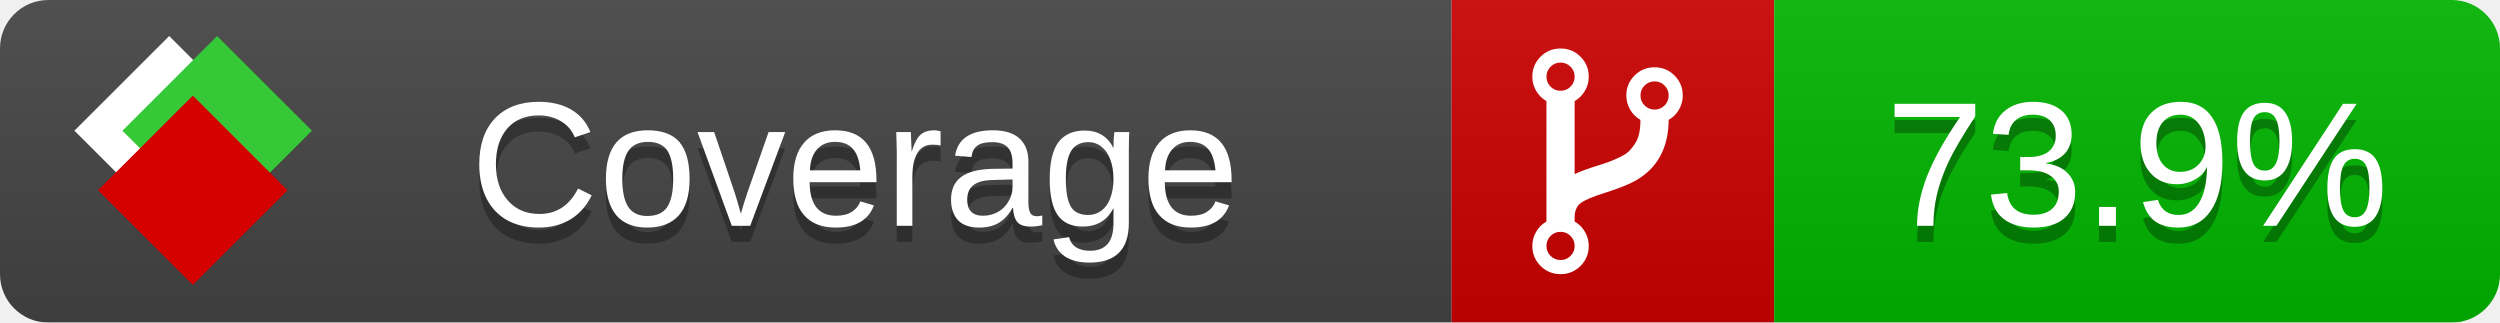
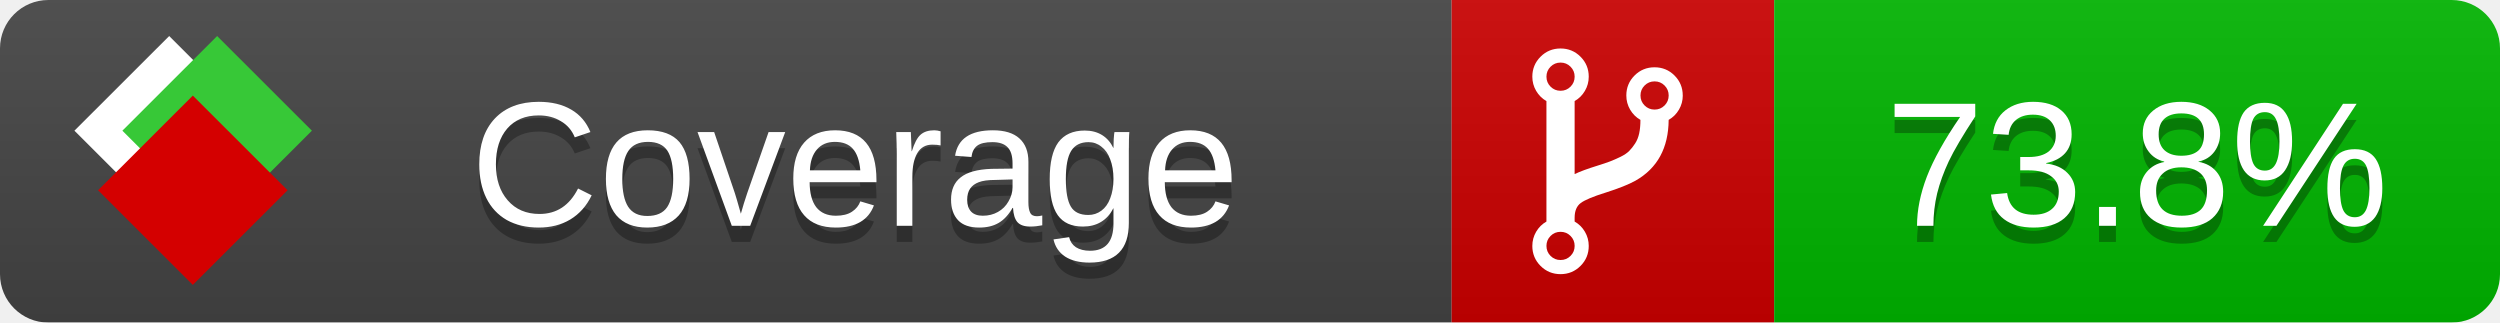
<svg xmlns="http://www.w3.org/2000/svg" xmlns:xlink="http://www.w3.org/1999/xlink" width="155" height="20">
  <style type="text/css">
          
            @keyframes fade1 {
                0% { visibility: visible; opacity: 1; }
               23% { visibility: visible; opacity: 1; }
               25% { visibility: hidden; opacity: 0; }
               48% { visibility: hidden; opacity: 0; }
               50% { visibility: hidden; opacity: 0; }
               73% { visibility: hidden; opacity: 0; }
               75% { visibility: hidden; opacity: 0; }
               98% { visibility: hidden; opacity: 0; }
              100% { visibility: visible; opacity: 1; }
            }
            @keyframes fade2 {
                0% { visibility: hidden; opacity: 0; }
               23% { visibility: hidden; opacity: 0; }
               25% { visibility: visible; opacity: 1; }
               48% { visibility: visible; opacity: 1; }
               50% { visibility: hidden; opacity: 0; }
               73% { visibility: hidden; opacity: 0; }
               75% { visibility: hidden; opacity: 0; }
               98% { visibility: hidden; opacity: 0; }
              100% { visibility: hidden; opacity: 0; }
            }
            @keyframes fade3 {
                0% { visibility: hidden; opacity: 0; }
               23% { visibility: hidden; opacity: 0; }
               25% { visibility: hidden; opacity: 0; }
               48% { visibility: hidden; opacity: 0; }
               50% { visibility: visible; opacity: 1; }
               73% { visibility: visible; opacity: 1; }
               75% { visibility: hidden; opacity: 0; }
               98% { visibility: hidden; opacity: 0; }
              100% { visibility: hidden; opacity: 0; }
            }
            @keyframes fade4 {
                0% { visibility: hidden; opacity: 0; }
               23% { visibility: hidden; opacity: 0; }
               25% { visibility: hidden; opacity: 0; }
               48% { visibility: hidden; opacity: 0; }
               50% { visibility: hidden; opacity: 0; }
               73% { visibility: hidden; opacity: 0; }
               75% { visibility: visible; opacity: 1; }
               98% { visibility: visible; opacity: 1; }
              100% { visibility: hidden; opacity: 0; }
            }
            .linecoverage {
                animation-duration: 15s;
                animation-name: fade1;
                animation-iteration-count: infinite;
            }
            .branchcoverage {
                animation-duration: 15s;
                animation-name: fade2;
                animation-iteration-count: infinite;
            }
            .methodcoverage {
                animation-duration: 15s;
                animation-name: fade3;
                animation-iteration-count: infinite;
            }
            .fullmethodcoverage {
                animation-duration: 15s;
                animation-name: fade4;
                animation-iteration-count: infinite;
            }
          
    </style>
  <defs>
    <linearGradient id="gradient" x2="0" y2="100%">
      <stop offset="0" stop-color="#bbb" stop-opacity=".1" />
      <stop offset="1" stop-opacity=".1" />
    </linearGradient>
    <linearGradient id="c">
      <stop offset="0" stop-color="#d40000" />
      <stop offset="1" stop-color="#ff2a2a" />
    </linearGradient>
    <linearGradient id="a">
      <stop offset="0" stop-color="#e0e0de" />
      <stop offset="1" stop-color="#fff" />
    </linearGradient>
    <linearGradient id="b">
      <stop offset="0" stop-color="#37c837" />
      <stop offset="1" stop-color="#217821" />
    </linearGradient>
    <linearGradient xlink:href="#a" id="e" x1="106.44" x2="69.96" y1="-11.96" y2="-46.84" gradientTransform="matrix(-.8426 -.00045 -.00045 -.8426 -94.27 -75.82)" gradientUnits="userSpaceOnUse" />
    <linearGradient xlink:href="#b" id="f" x1="56.19" x2="77.97" y1="-23.45" y2="10.62" gradientTransform="matrix(.8426 .00045 .00045 .8426 94.27 75.82)" gradientUnits="userSpaceOnUse" />
    <linearGradient xlink:href="#c" id="g" x1="79.98" x2="132.9" y1="10.79" y2="10.79" gradientTransform="matrix(.8426 .00045 .00045 .8426 94.27 75.82)" gradientUnits="userSpaceOnUse" />
    <mask id="mask">
      <rect width="155" height="20" rx="3" fill="#fff" />
    </mask>
    <g id="icon" transform="matrix(.04486 0 0 .04481 -.48 -.63)">
      <rect width="52.92" height="52.92" x="-109.72" y="-27.13" fill="url(#e)" transform="rotate(-135)" />
      <rect width="52.92" height="52.92" x="70.19" y="-39.18" fill="url(#f)" transform="rotate(45)" />
      <rect width="52.92" height="52.92" x="80.05" y="-15.74" fill="url(#g)" transform="rotate(45)" />
    </g>
  </defs>
  <g mask="url(#mask)">
    <rect x="0" y="0" width="90" height="20" fill="#444" />
    <rect x="90" y="0" width="20" height="20" fill="#c00" />
    <rect x="110" y="0" width="45" height="20" fill="#00B600" />
    <rect x="0" y="0" width="155" height="20" fill="url(#gradient)" />
  </g>
  <g>
    <path class="" fill="#fff" d="m 97.628,15.247 q 0,-0.364 -0.255,-0.619 -0.255,-0.255 -0.619,-0.255 -0.364,0 -0.619,0.255 -0.255,0.255 -0.255,0.619 0,0.364 0.255,0.619 0.255,0.255 0.619,0.255 0.364,0 0.619,-0.255 0.255,-0.255 0.255,-0.619 z m 0,-10.493 q 0,-0.364 -0.255,-0.619 -0.255,-0.255 -0.619,-0.255 -0.364,0 -0.619,0.255 -0.255,0.255 -0.255,0.619 0,0.364 0.255,0.619 0.255,0.255 0.619,0.255 0.364,0 0.619,-0.255 0.255,-0.255 0.255,-0.619 z m 5.83,1.166 q 0,-0.364 -0.255,-0.619 -0.255,-0.255 -0.619,-0.255 -0.364,0 -0.619,0.255 -0.255,0.255 -0.255,0.619 0,0.364 0.255,0.619 0.255,0.255 0.619,0.255 0.364,0 0.619,-0.255 0.255,-0.255 0.255,-0.619 z m 0.874,0 q 0,0.474 -0.237,0.879 -0.237,0.405 -0.638,0.633 -0.018,2.614 -2.059,3.771 -0.619,0.346 -1.849,0.738 -1.166,0.364 -1.544,0.647 -0.378,0.282 -0.378,0.911 l 0,0.237 q 0.401,0.228 0.638,0.633 0.237,0.405 0.237,0.879 0,0.729 -0.51,1.239 -0.51,0.51 -1.239,0.51 -0.729,0 -1.239,-0.51 -0.51,-0.51 -0.51,-1.239 0,-0.474 0.237,-0.879 0.237,-0.405 0.638,-0.633 l 0,-7.469 q -0.401,-0.228 -0.638,-0.633 -0.237,-0.405 -0.237,-0.879 0,-0.729 0.51,-1.239 0.51,-0.51 1.239,-0.51 0.729,0 1.239,0.51 0.51,0.51 0.51,1.239 0,0.474 -0.237,0.879 -0.237,0.405 -0.638,0.633 l 0,4.527 q 0.492,-0.237 1.403,-0.519 0.501,-0.155 0.797,-0.269 0.296,-0.114 0.642,-0.282 0.346,-0.169 0.537,-0.36 0.191,-0.191 0.369,-0.465 0.178,-0.273 0.255,-0.633 0.077,-0.36 0.077,-0.833 -0.401,-0.228 -0.638,-0.633 -0.237,-0.405 -0.237,-0.879 0,-0.729 0.51,-1.239 0.51,-0.51 1.239,-0.51 0.729,0 1.239,0.51 0.51,0.51 0.51,1.239 z" />
  </g>
  <g fill="#fff" text-anchor="middle" font-family="Verdana,Arial,Geneva,sans-serif" font-size="11">
    <a xlink:href="https://github.com/danielpalme/ReportGenerator" target="_top">
      <use xlink:href="#icon" transform="translate(3,1) scale(3.5)" />
    </a>
    <text x="53" y="15" fill="#010101" fill-opacity=".3">Coverage</text>
    <text x="53" y="14" fill="#fff">Coverage</text>
-     <text class="" x="132.5" y="15" fill="#010101" fill-opacity=".3">73.9%</text>
-     <text class="" x="132.5" y="14">73.9%</text>
+     <text class="" x="132.5" y="15" fill="#010101" fill-opacity=".3">73.8%</text>
+     <text class="" x="132.5" y="14">73.8%</text>
  </g>
  <g>
    <rect class="" x="90" y="0" width="65" height="20" fill-opacity="0" />
  </g>
</svg>
